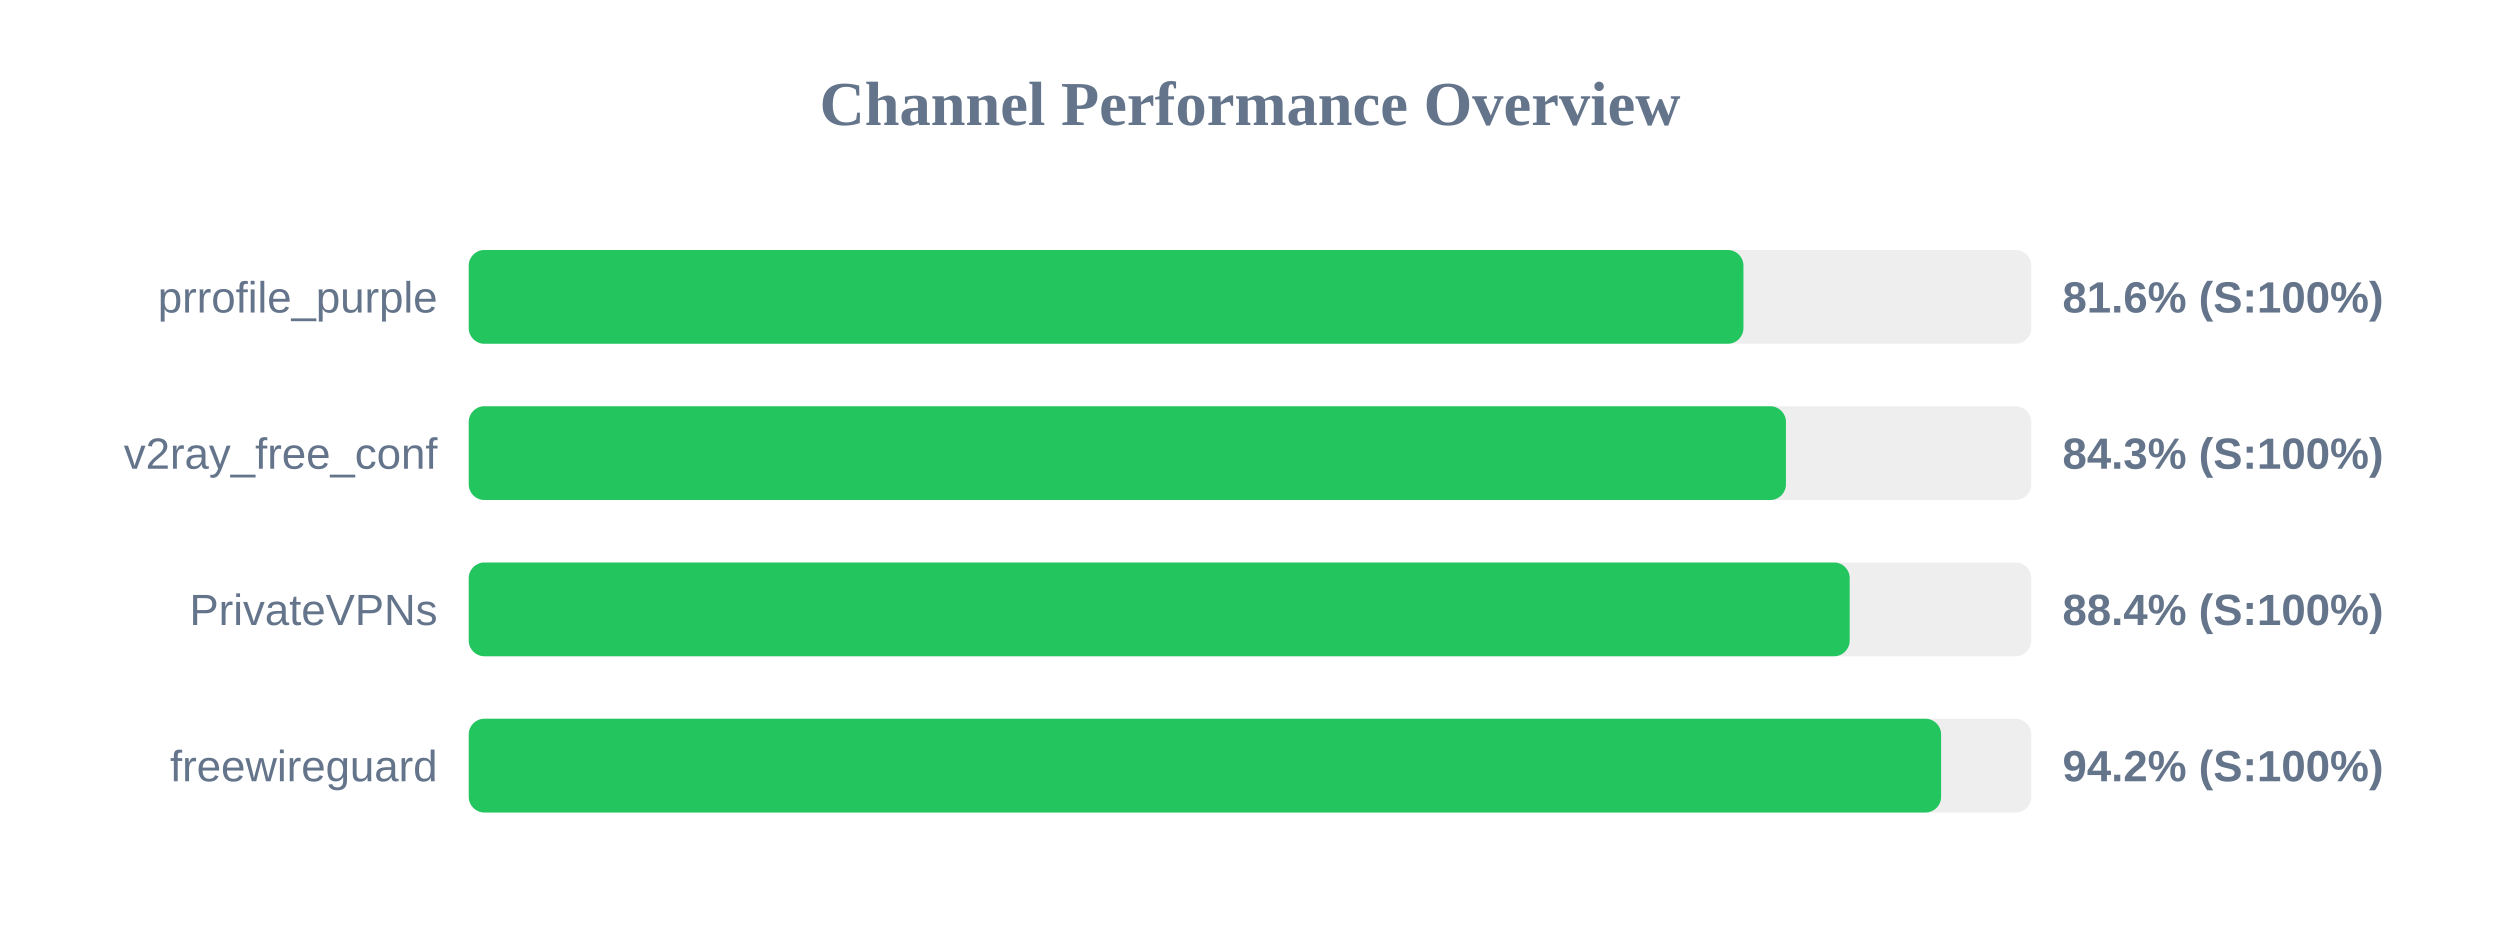
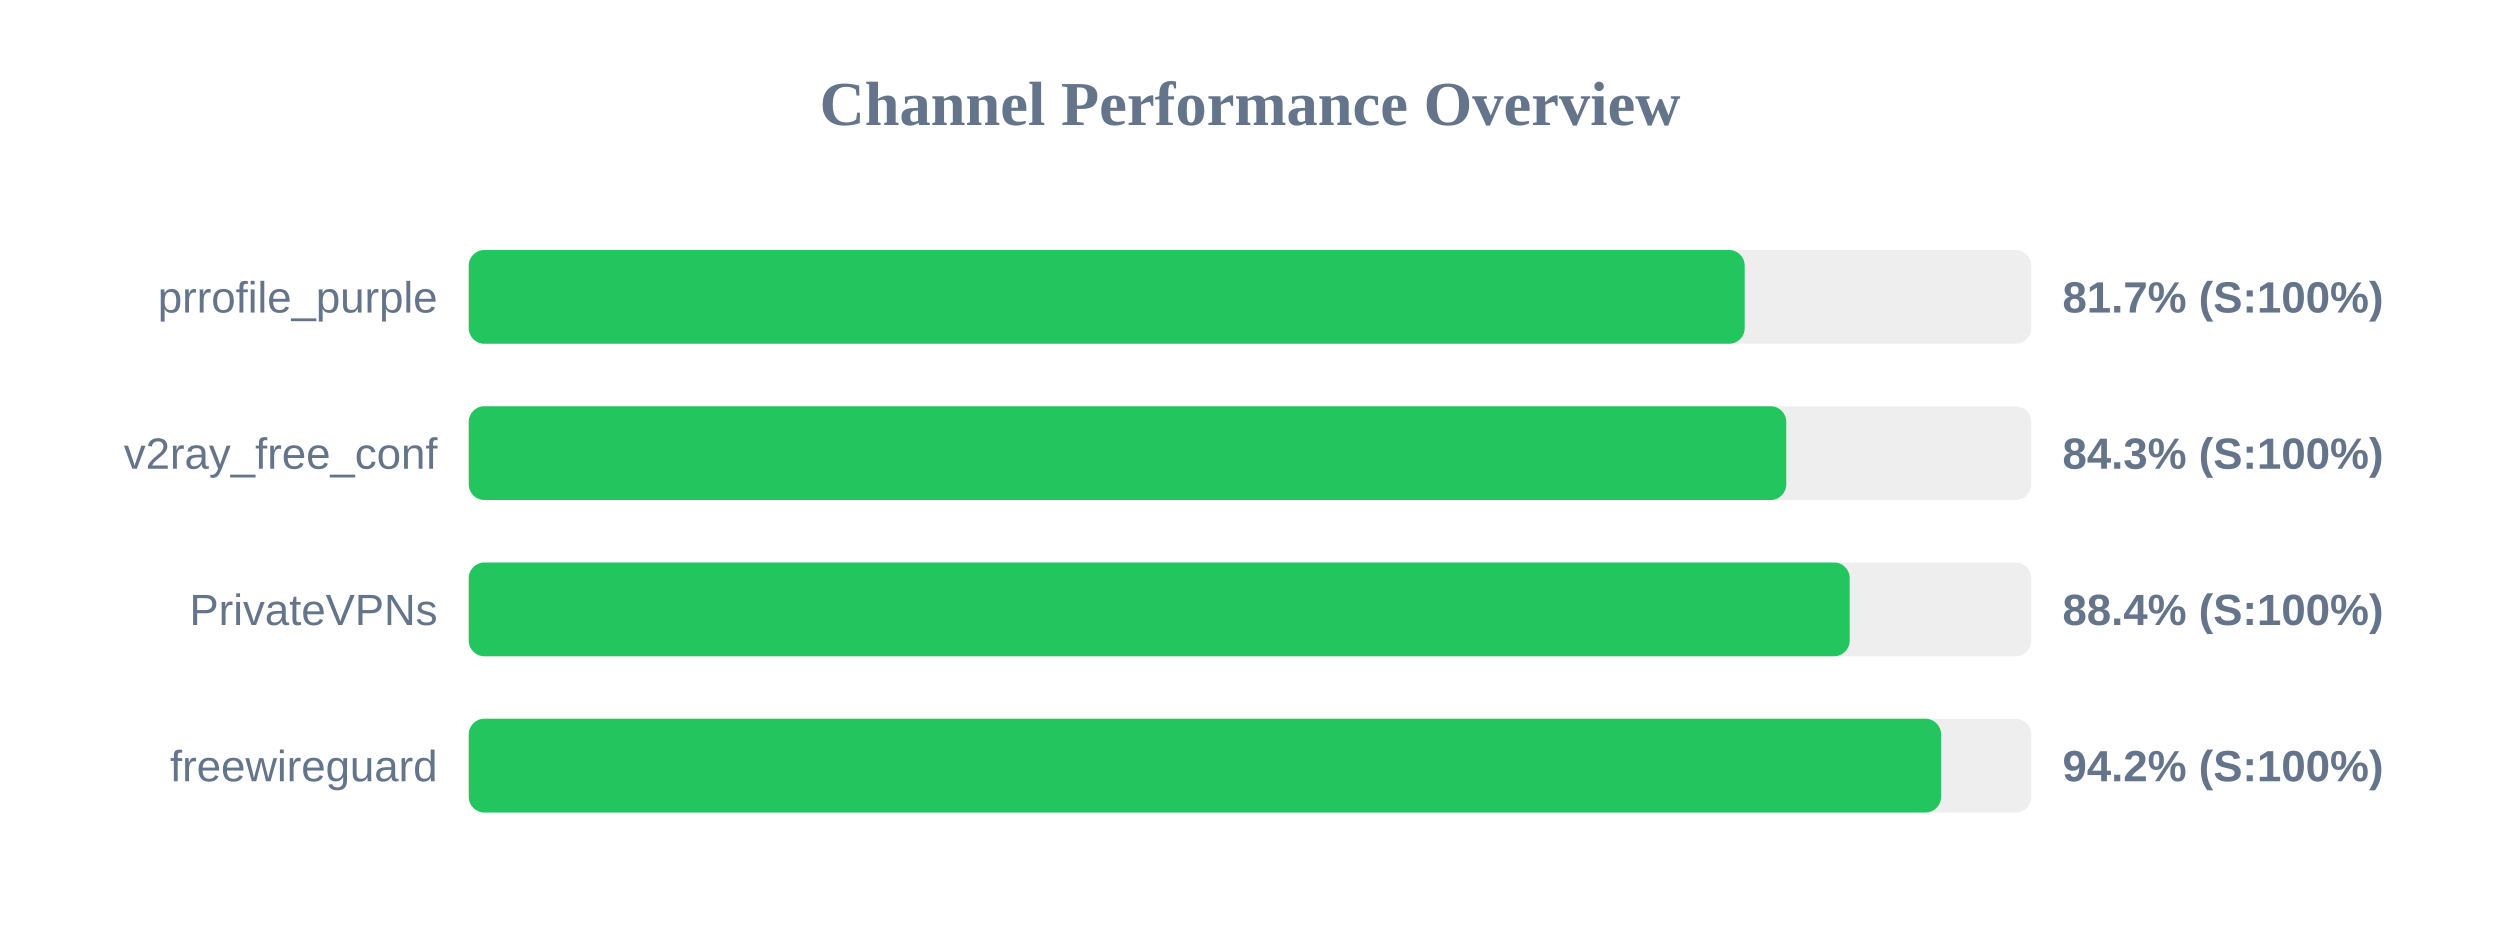
<svg xmlns="http://www.w3.org/2000/svg" width="800" height="300" version="1.1">
  <style>
        .row { font: 14px Arial; fill: #64748b; }
        .score { font: bold 14px Arial; fill: #64748b; }
    </style>
  <text x="400" y="40" text-anchor="middle" font-size="20px" font-weight="bold" fill="#64748b">Channel Performance Overview</text>
  <rect x="150" y="80" width="500" height="30" fill="#eee" rx="5" />
-   <rect x="150" y="80" width="407.9" height="30" fill="#22c55e" rx="5" />
+   <rect x="150" y="80" width="408.3" height="30" fill="#22c55e" rx="5" />
  <text x="140" y="100" text-anchor="end" class="row">prrofile_purple</text>
-   <text x="660" y="100" text-anchor="start" class="score">81.6% (S:100%)</text>
+   <text x="660" y="100" text-anchor="start" class="score">81.7% (S:100%)</text>
  <rect x="150" y="130" width="500" height="30" fill="#eee" rx="5" />
-   <rect x="150" y="130" width="421.5" height="30" fill="#22c55e" rx="5" />
+   <rect x="150" y="130" width="421.6" height="30" fill="#22c55e" rx="5" />
  <text x="140" y="150" text-anchor="end" class="row">v2ray_free_conf</text>
  <text x="660" y="150" text-anchor="start" class="score">84.3% (S:100%)</text>
  <rect x="150" y="180" width="500" height="30" fill="#eee" rx="5" />
  <rect x="150" y="180" width="441.9" height="30" fill="#22c55e" rx="5" />
  <text x="140" y="200" text-anchor="end" class="row">PrivateVPNs</text>
  <text x="660" y="200" text-anchor="start" class="score">88.4% (S:100%)</text>
  <rect x="150" y="230" width="500" height="30" fill="#eee" rx="5" />
  <rect x="150" y="230" width="471.15" height="30" fill="#22c55e" rx="5" />
  <text x="140" y="250" text-anchor="end" class="row">freewireguard</text>
  <text x="660" y="250" text-anchor="start" class="score">94.2% (S:100%)</text>
</svg>
